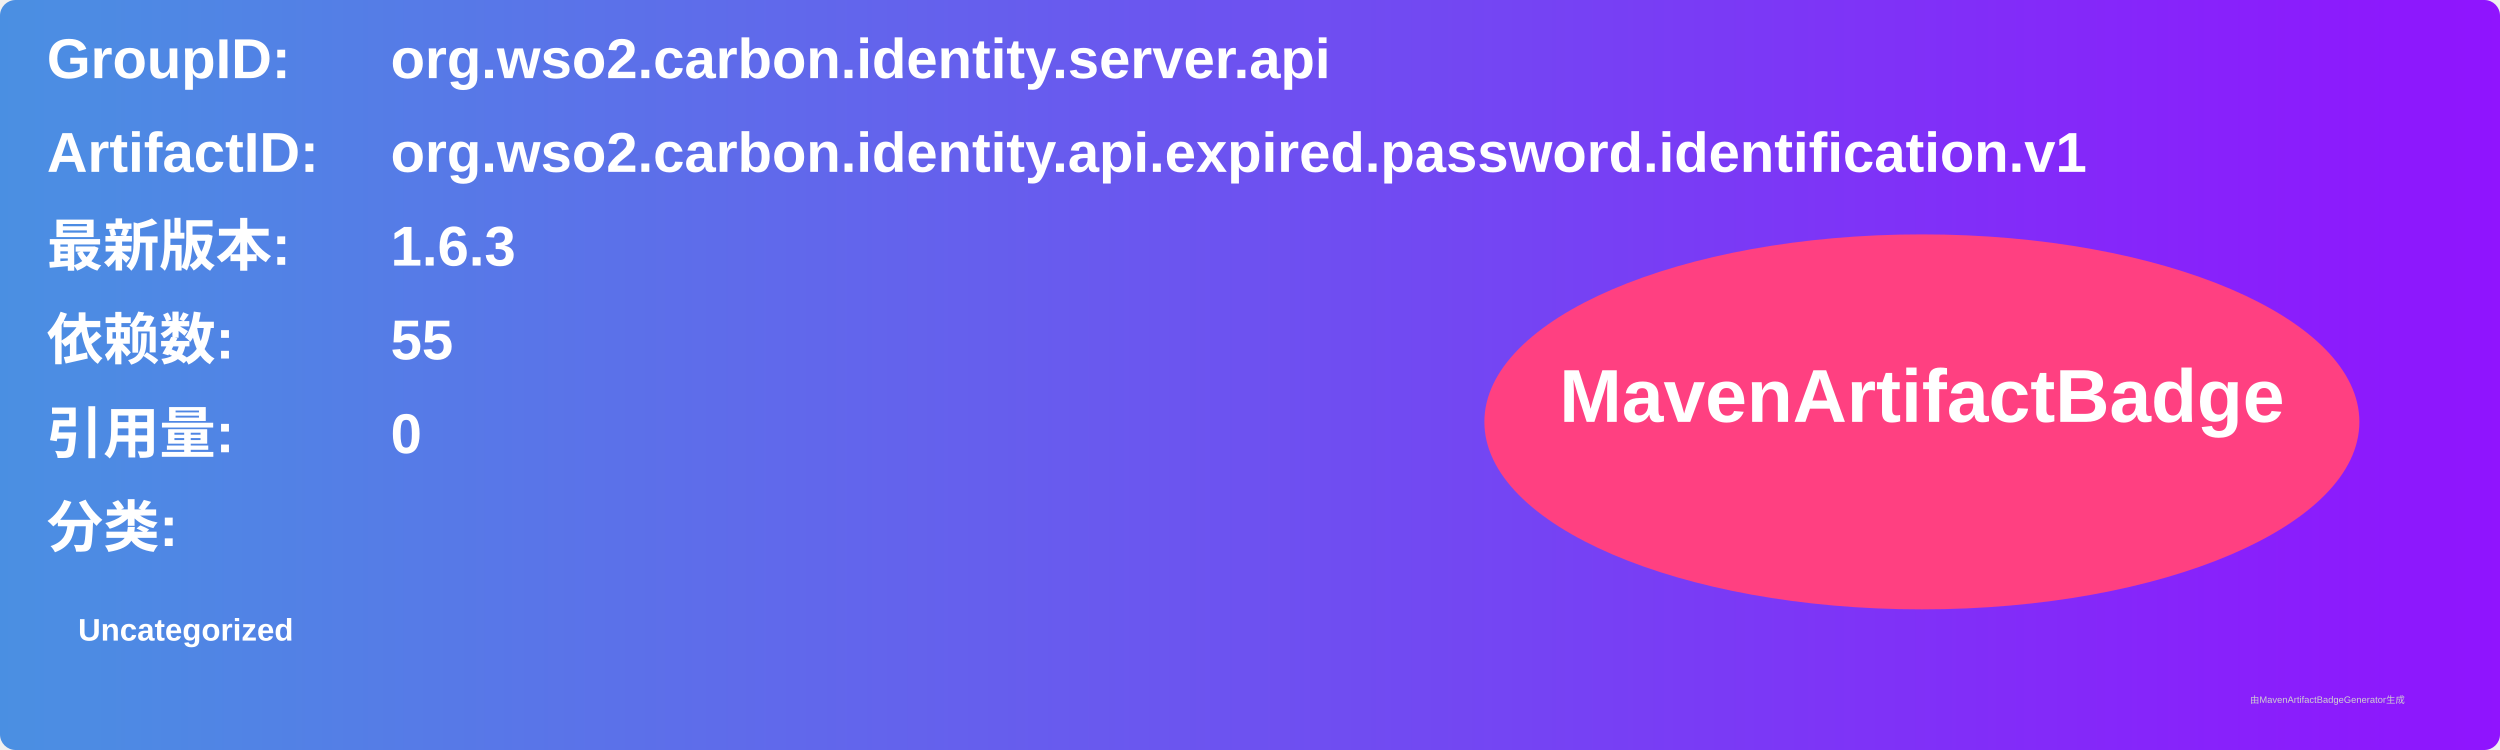
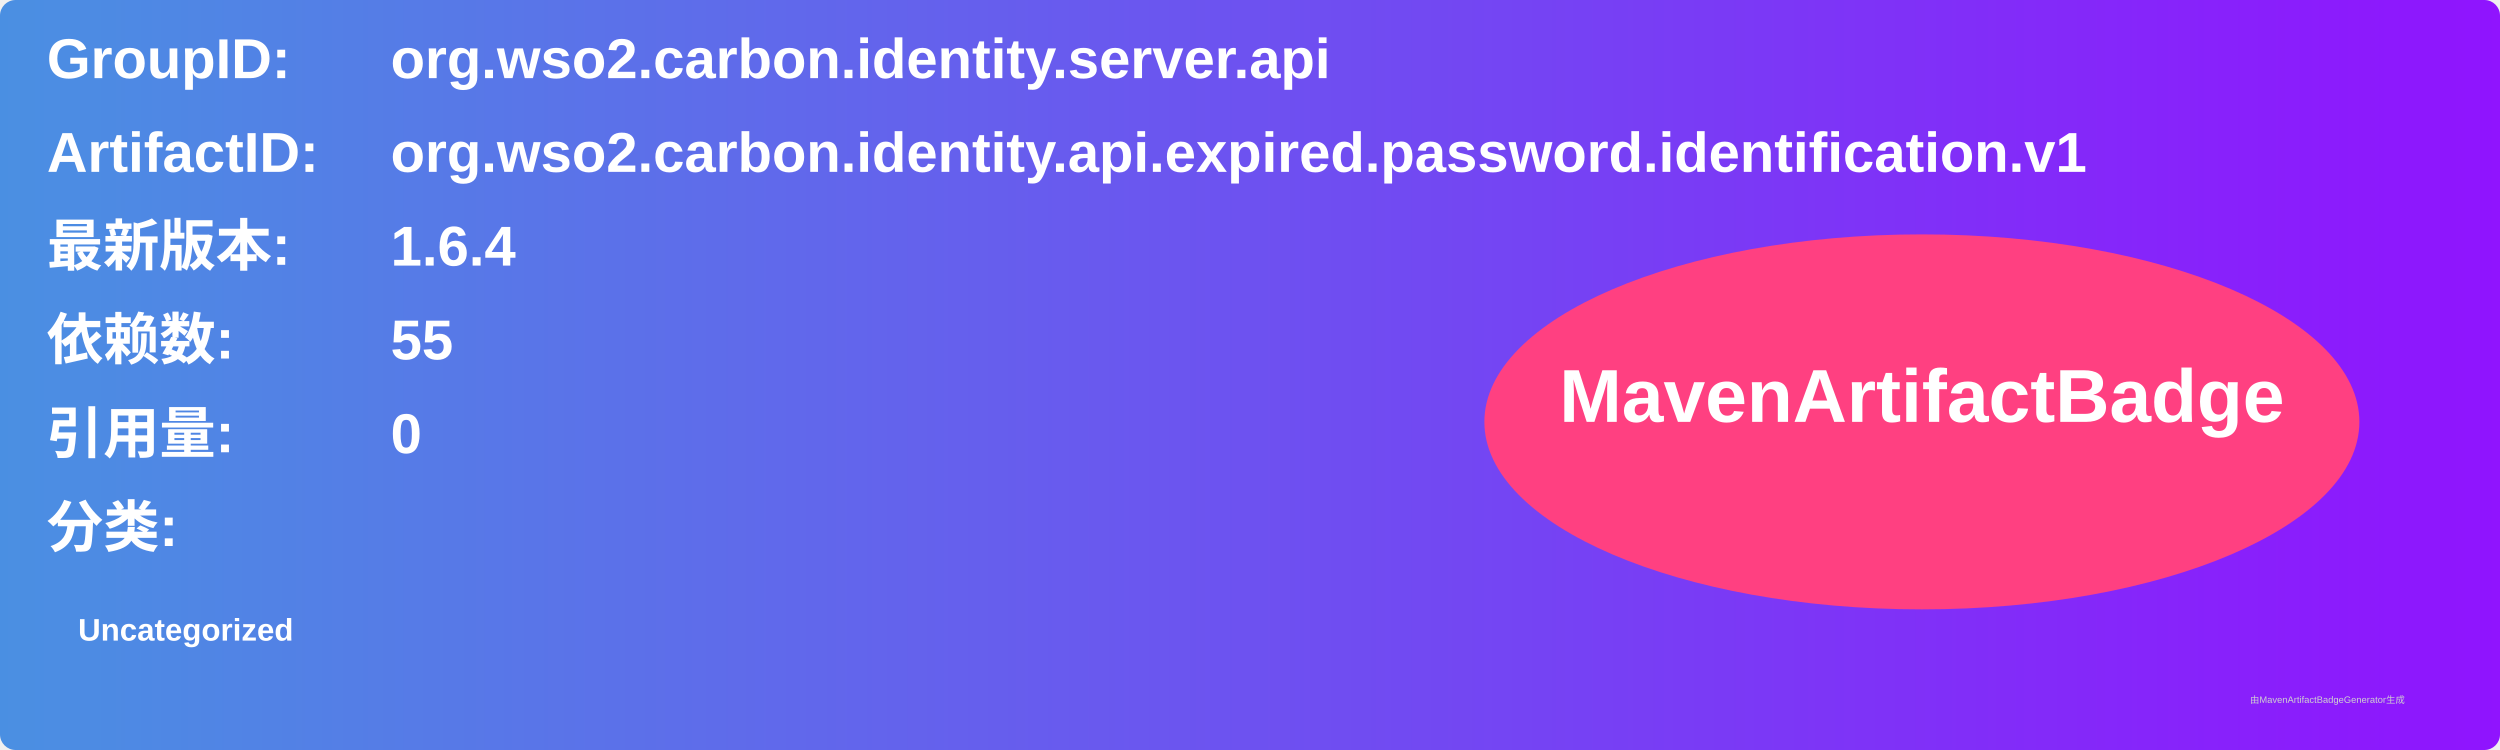
<svg xmlns="http://www.w3.org/2000/svg" width="800" height="240" viewBox="0 0 800 240">
  <linearGradient id="grad" x1="0%" y1="0%" x2="100%" y2="0%">
    <stop offset="0%" stop-color="#4a90e2" />
    <stop offset="100%" stop-color="#9013fe" />
  </linearGradient>
  <rect width="100%" height="100%" rx="5" ry="5" fill="url(#grad)" />
  <g transform="translate(15, 15)">
    <text x="0" y="10" font-family="Arial" font-size="18" fill="white" font-weight="bold" width="260">GroupID:</text>
    <text x="110" y="10" font-family="Arial" font-size="18" fill="white" font-weight="bold" width="460">org.wso2.carbon.identity.server.api</text>
    <text x="0" y="40" font-family="Arial" font-size="18" fill="white" font-weight="bold" width="260">ArtifactID:</text>
    <text x="110" y="40" font-family="Arial" font-size="18" fill="white" font-weight="bold" width="460">org.wso2.carbon.identity.api.expired.password.identification.v1</text>
    <text x="0" y="70" font-family="Arial" font-size="18" fill="white" font-weight="bold">最新版本:</text>
    <text x="110" y="70" font-family="Arial" font-size="18" fill="white" font-weight="bold">
-       <tspan font-weight="bold">1.6.3</tspan>
+       <tspan font-weight="bold">1.6.4</tspan>
    </text>
    <text x="0" y="100" font-family="Arial" font-size="18" fill="white" font-weight="bold">依赖数: </text>
    <text x="110" y="100" font-family="Arial" font-size="18" fill="white">
      <tspan font-weight="bold">55</tspan>
    </text>
    <text x="0" y="130" font-family="Arial" font-size="18" fill="white" font-weight="bold">引用量: </text>
    <text x="110" y="130" font-family="Arial" font-size="18" fill="white">
      <tspan font-weight="bold">0</tspan>
    </text>
    <text x="0" y="160" font-family="Arial" font-size="18" fill="white" font-weight="bold">分类:</text>
    <text x="10" y="190" font-family="Arial" font-size="10" fill="white">
      <tspan font-weight="bold">Uncategorized</tspan>
    </text>
    <ellipse cx="600" cy="120" rx="140" ry="60" fill="#ff4081" />
    <text x="600" y="120" text-anchor="middle" font-family="Arial" font-size="24" fill="white" font-weight="bold">MavenArtifactBadge</text>
  </g>
  <text x="720" y="225" font-family="Arial" font-size="3" fill="#d0d0d0">由MavenArtifactBadgeGenerator生成</text>
</svg>
